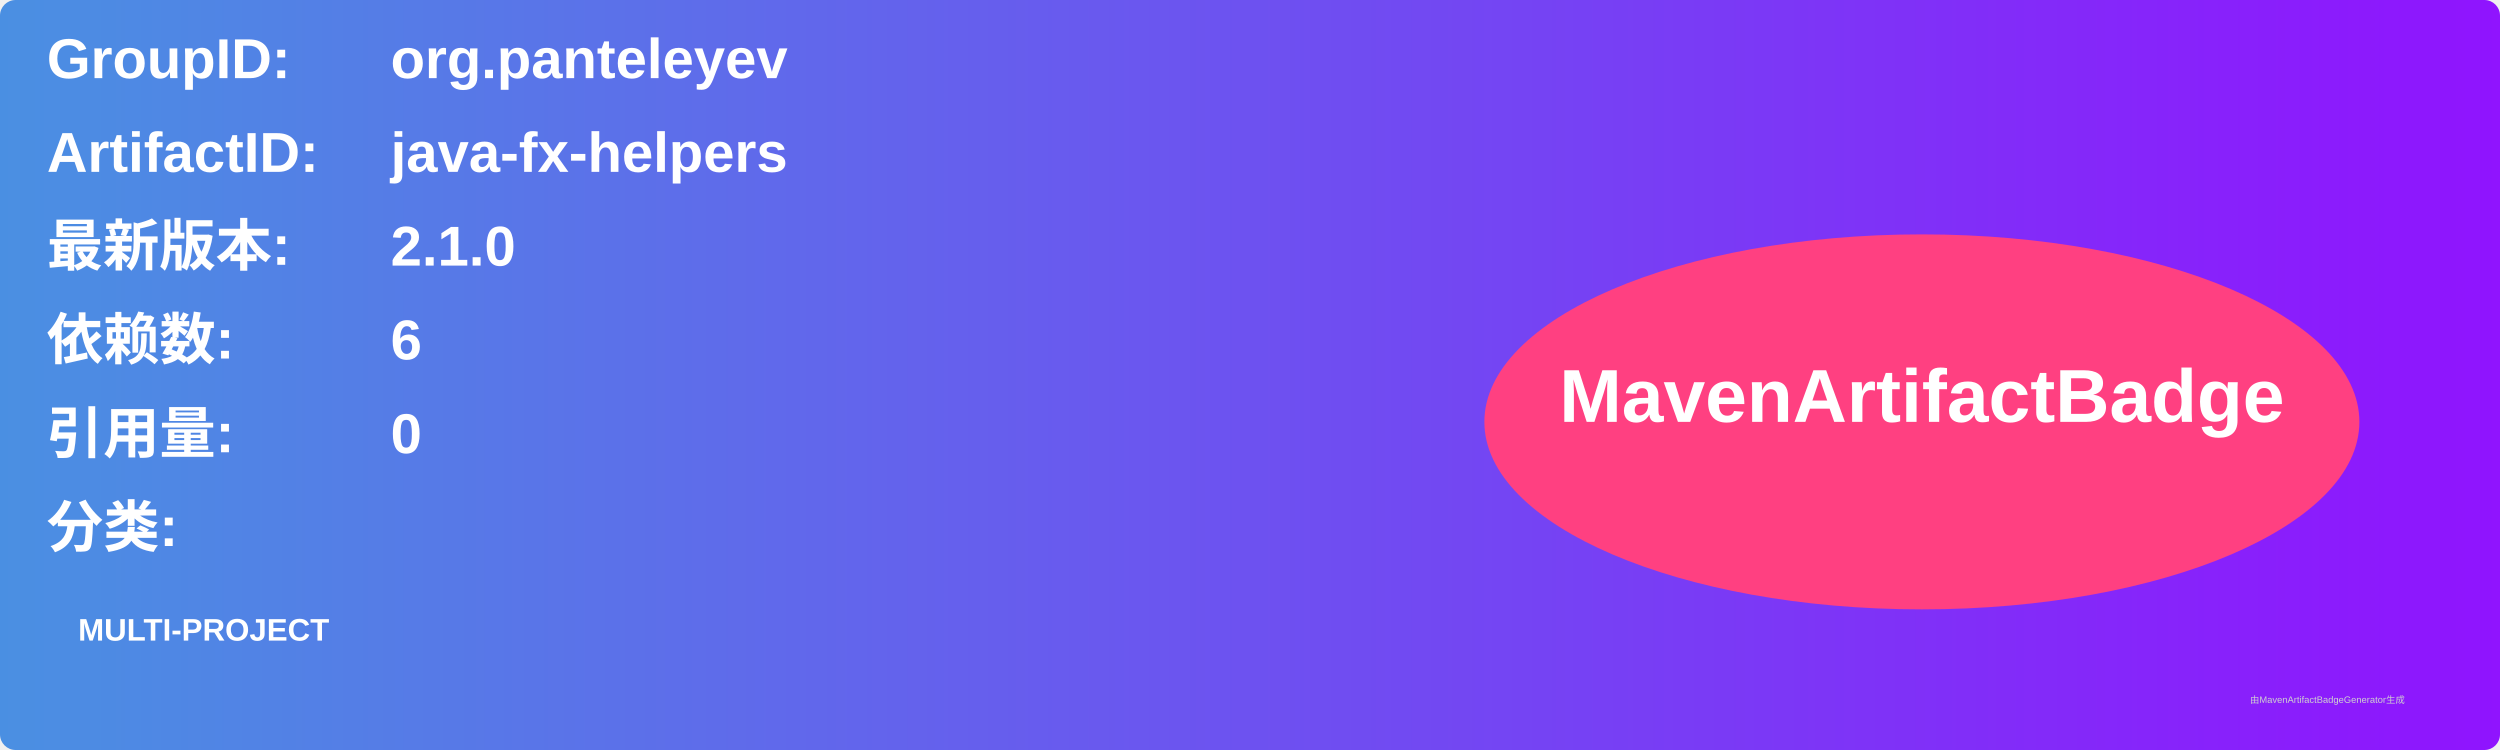
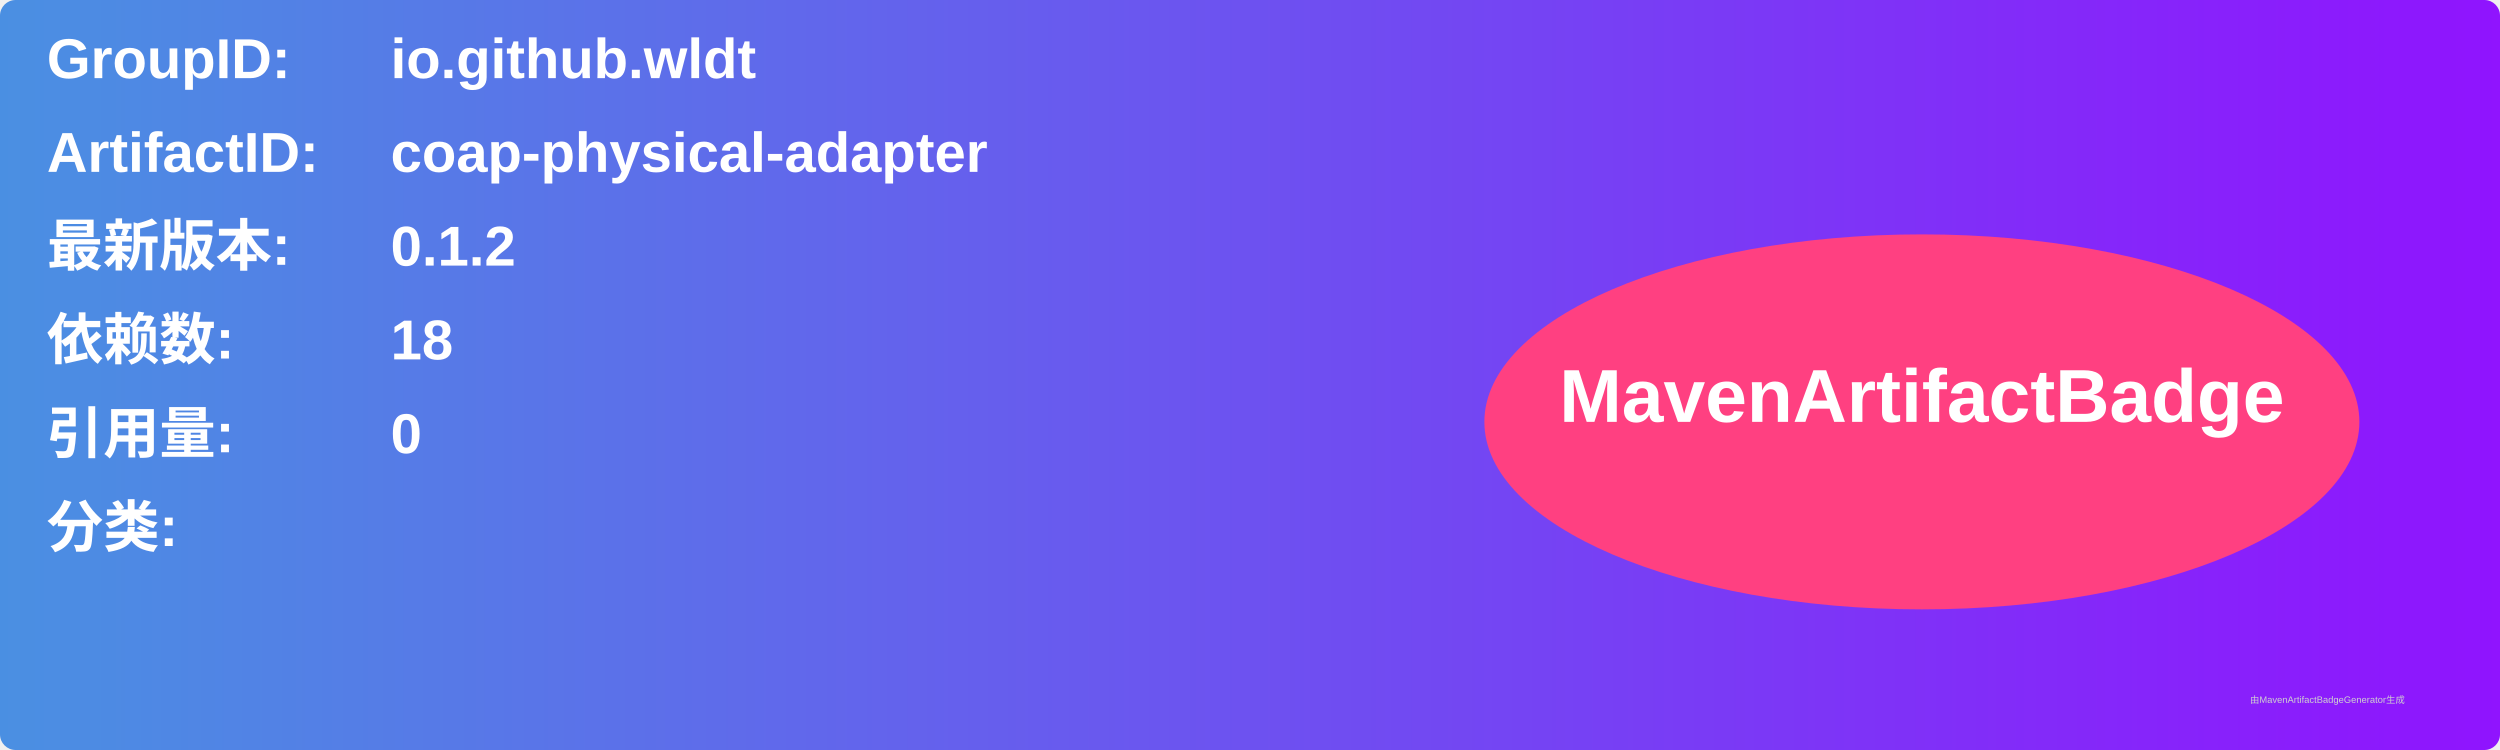
<svg xmlns="http://www.w3.org/2000/svg" width="800" height="240" viewBox="0 0 800 240">
  <linearGradient id="grad" x1="0%" y1="0%" x2="100%" y2="0%">
    <stop offset="0%" stop-color="#4a90e2" />
    <stop offset="100%" stop-color="#9013fe" />
  </linearGradient>
  <rect width="100%" height="100%" rx="5" ry="5" fill="url(#grad)" />
  <g transform="translate(15, 15)">
    <text x="0" y="10" font-family="Arial" font-size="18" fill="white" font-weight="bold" width="260">GroupID:</text>
-     <text x="110" y="10" font-family="Arial" font-size="18" fill="white" font-weight="bold" width="460">org.panteleyev</text>
+     <text x="110" y="10" font-family="Arial" font-size="18" fill="white" font-weight="bold" width="460">io.github.wldt</text>
    <text x="0" y="40" font-family="Arial" font-size="18" fill="white" font-weight="bold" width="260">ArtifactID:</text>
-     <text x="110" y="40" font-family="Arial" font-size="18" fill="white" font-weight="bold" width="460">java-fx-helpers</text>
+     <text x="110" y="40" font-family="Arial" font-size="18" fill="white" font-weight="bold" width="460">coap-physical-adapter</text>
    <text x="0" y="70" font-family="Arial" font-size="18" fill="white" font-weight="bold">最新版本:</text>
    <text x="110" y="70" font-family="Arial" font-size="18" fill="white" font-weight="bold">
-       <tspan font-weight="bold">2.1.0</tspan>
+       <tspan font-weight="bold">0.1.2</tspan>
    </text>
    <text x="0" y="100" font-family="Arial" font-size="18" fill="white" font-weight="bold">依赖数: </text>
    <text x="110" y="100" font-family="Arial" font-size="18" fill="white">
-       <tspan font-weight="bold">6</tspan>
+       <tspan font-weight="bold">18</tspan>
    </text>
    <text x="0" y="130" font-family="Arial" font-size="18" fill="white" font-weight="bold">引用量: </text>
    <text x="110" y="130" font-family="Arial" font-size="18" fill="white">
      <tspan font-weight="bold">0</tspan>
    </text>
    <text x="0" y="160" font-family="Arial" font-size="18" fill="white" font-weight="bold">分类:</text>
    <text x="10" y="190" font-family="Arial" font-size="10" fill="white">
-       <tspan font-weight="bold">MULTI-PROJECT</tspan>
+       <tspan font-weight="bold" />
    </text>
    <ellipse cx="600" cy="120" rx="140" ry="60" fill="#ff4081" />
    <text x="600" y="120" text-anchor="middle" font-family="Arial" font-size="24" fill="white" font-weight="bold">MavenArtifactBadge</text>
  </g>
  <text x="720" y="225" font-family="Arial" font-size="3" fill="#d0d0d0">由MavenArtifactBadgeGenerator生成</text>
</svg>
